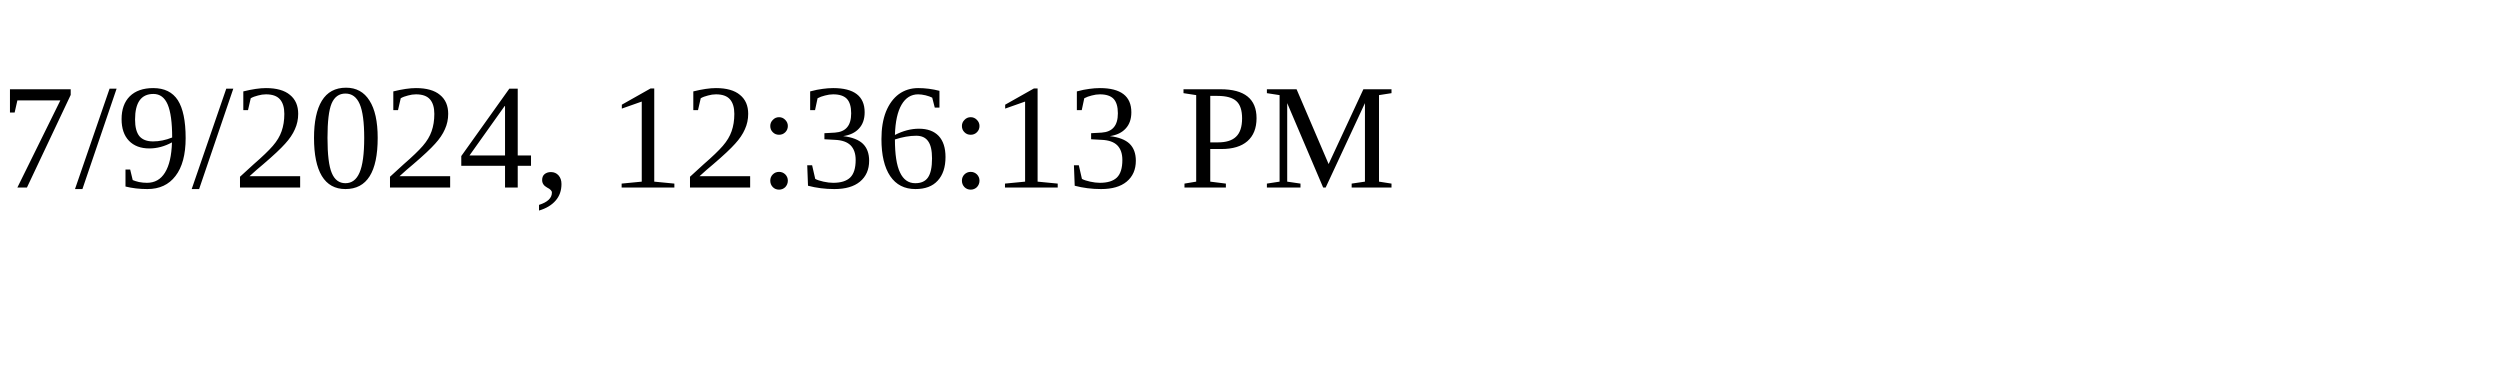
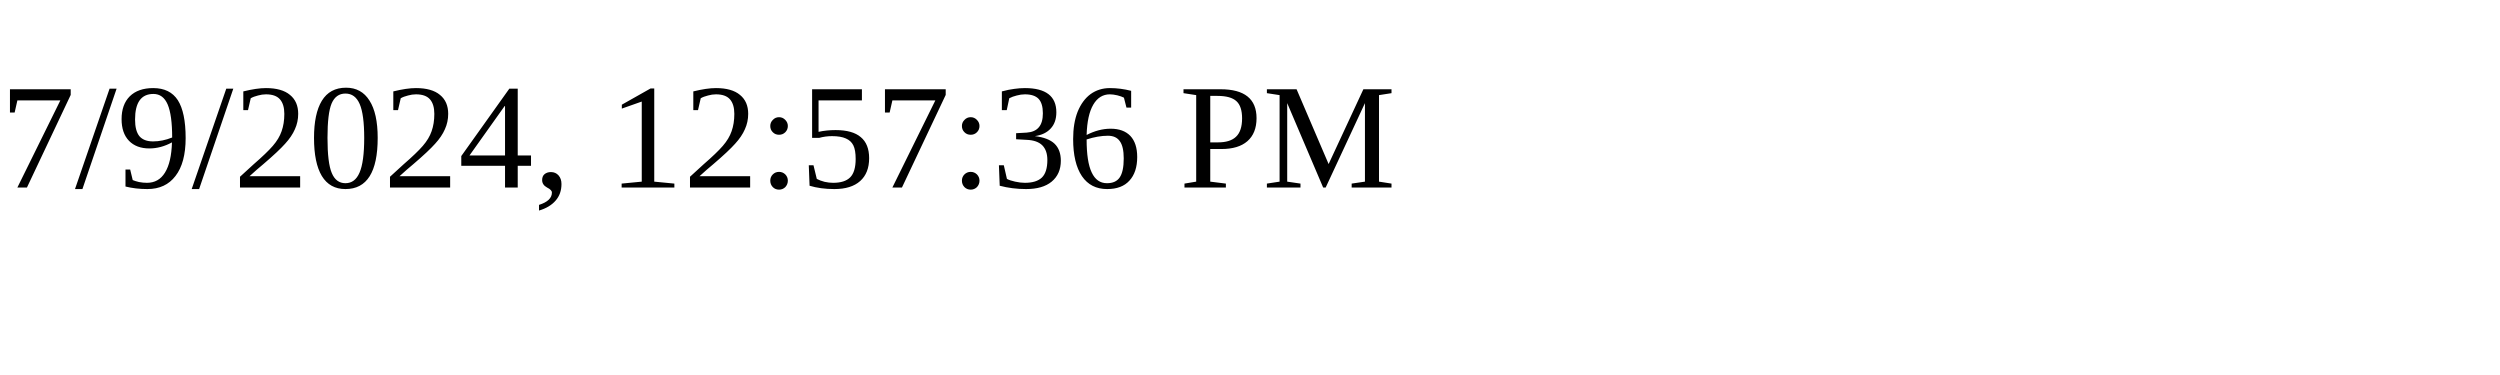
<svg xmlns="http://www.w3.org/2000/svg" height="30" width="200">
-   <text x="0" y="15">7/9/2024, 12:36:13 PM</text>
+   <text x="0" y="15">7/9/2024, 12:57:36 PM</text>
</svg>
